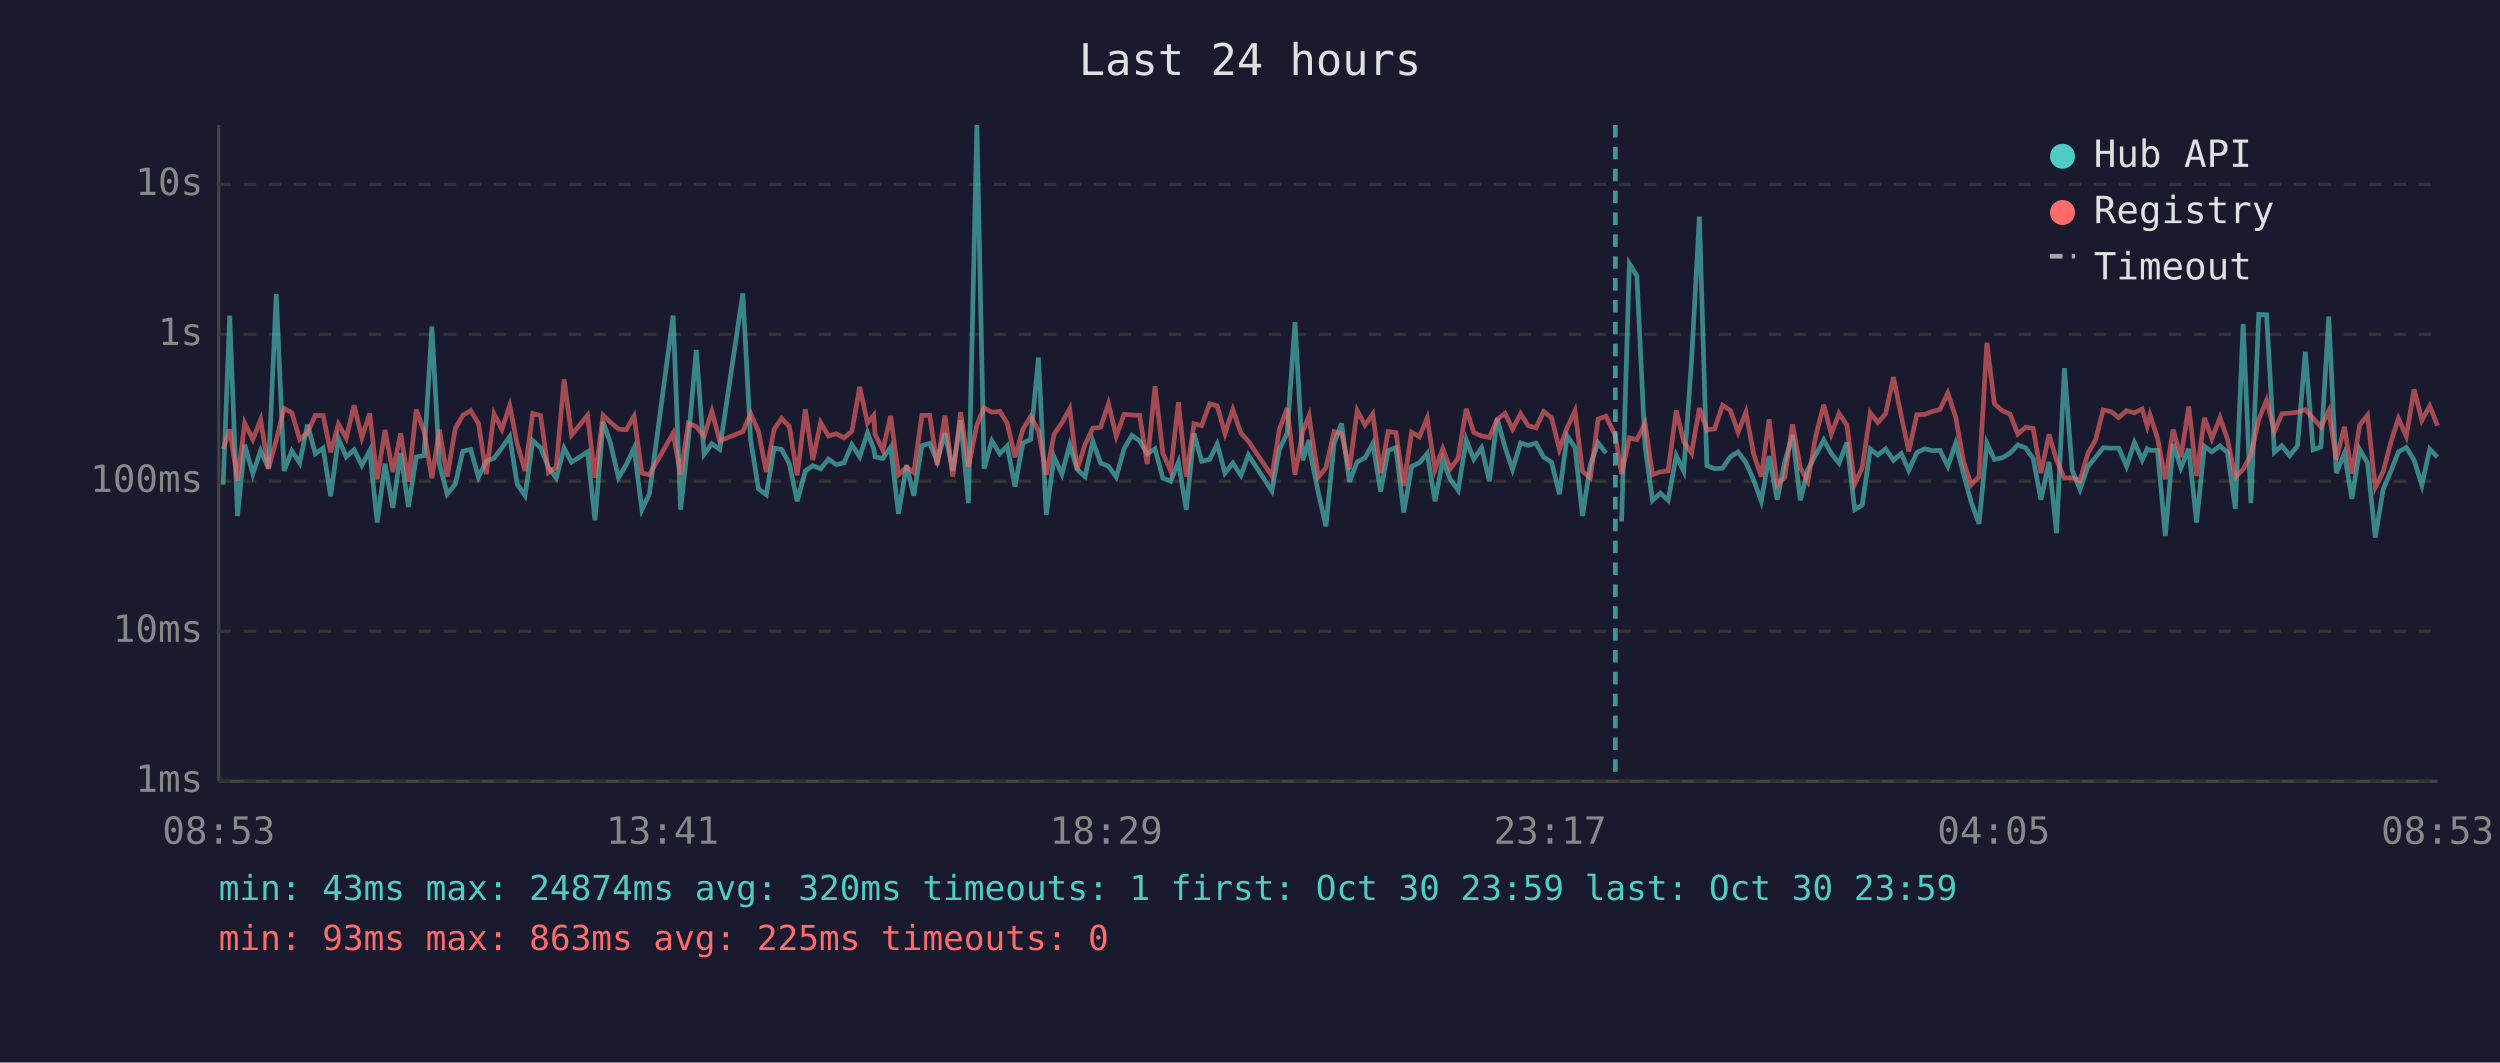
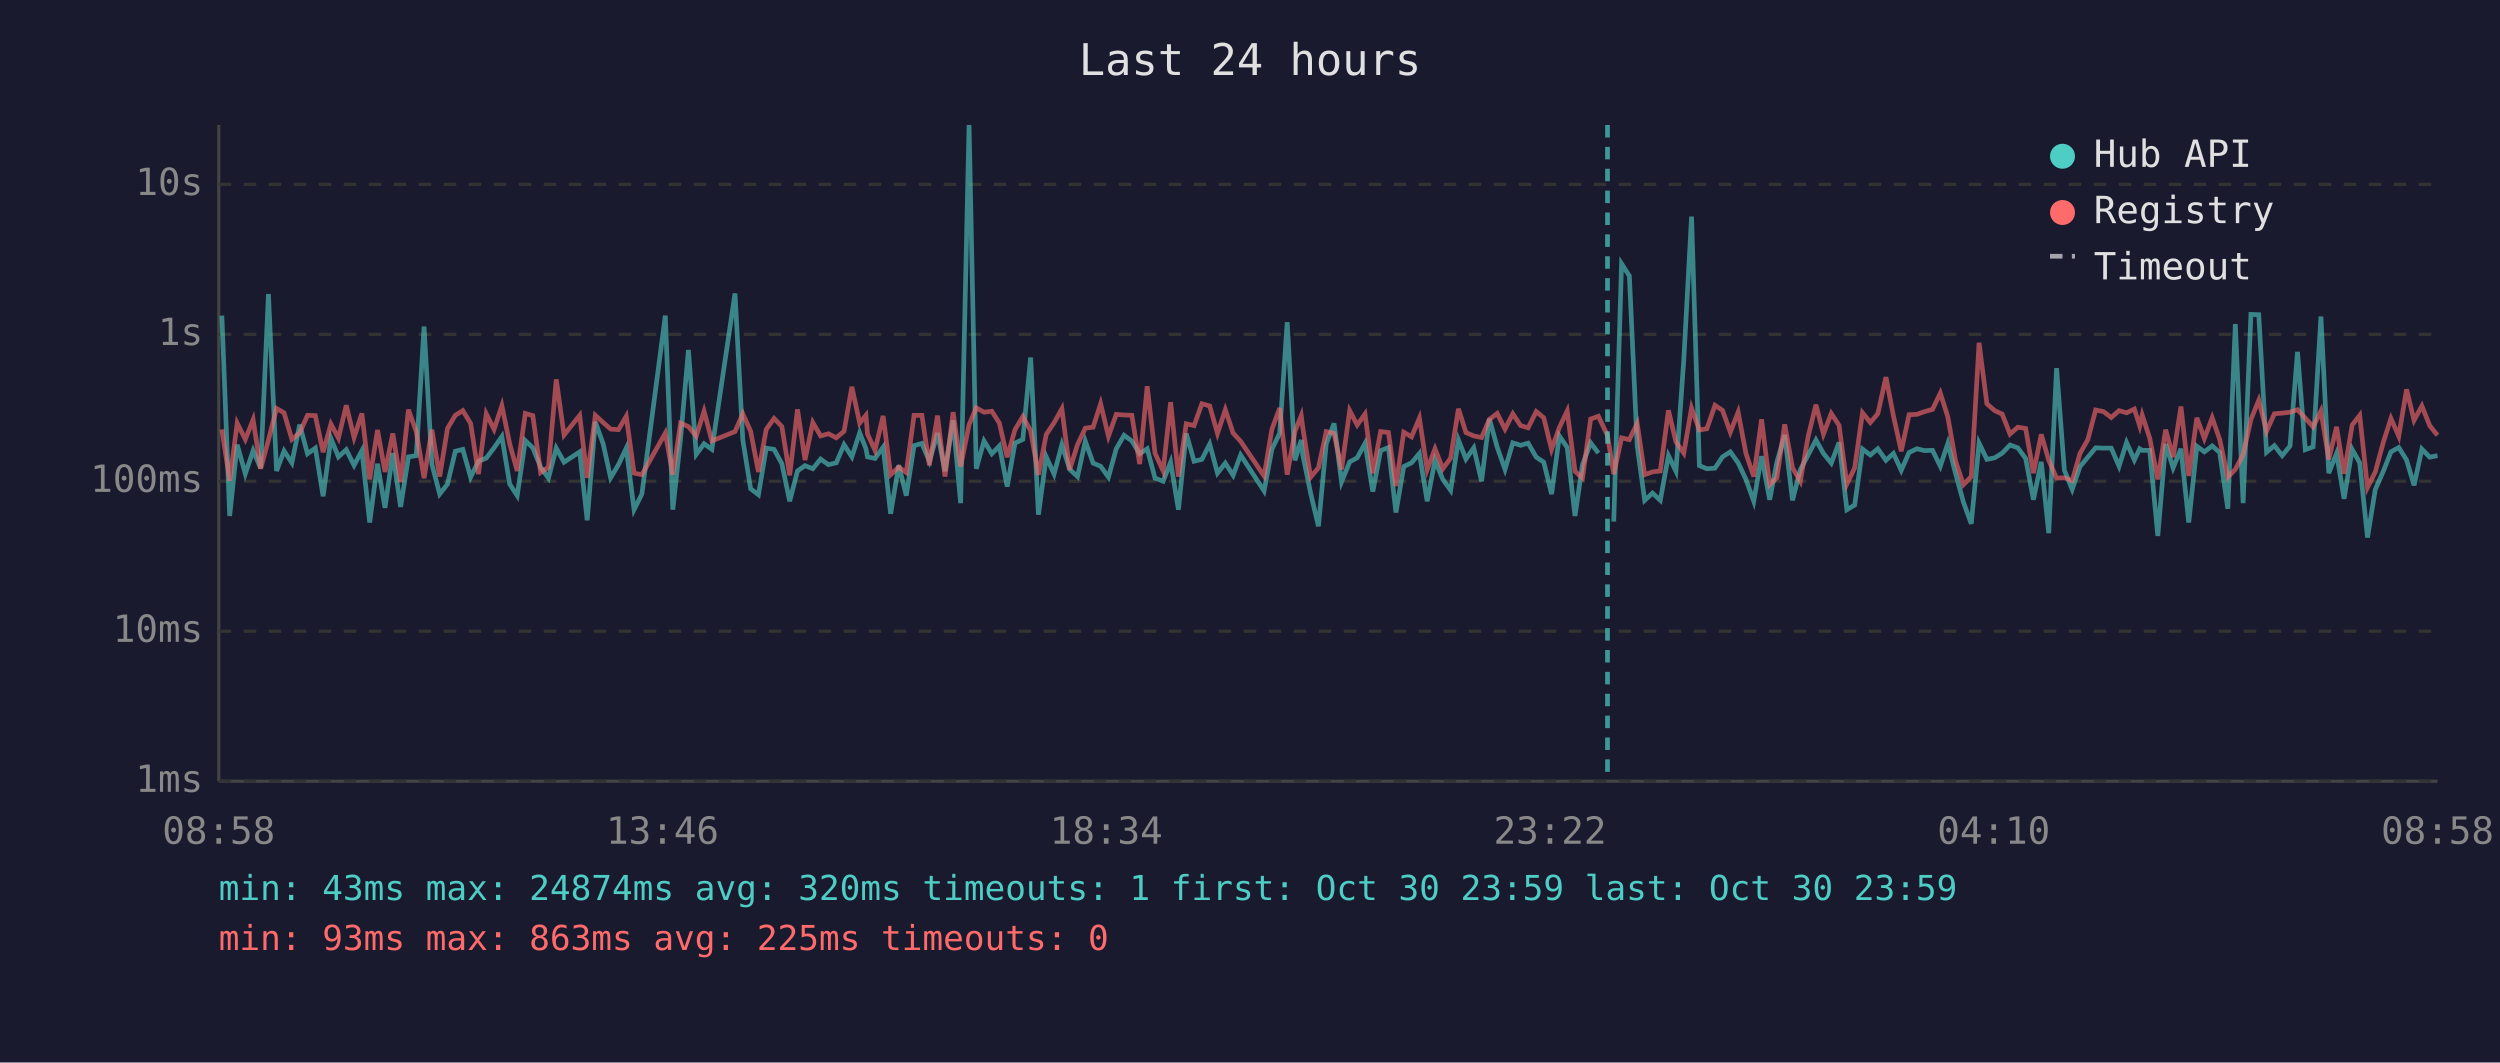
<svg xmlns="http://www.w3.org/2000/svg" viewBox="0 0 800 340" font-family="monospace" font-size="12">
  <rect width="800" height="340" fill="#1a1a2e" />
  <text x="400" y="24" fill="#e0e0e0" font-size="14" text-anchor="middle">Last 24 hours</text>
  <line x1="70" y1="40" x2="70" y2="250" stroke="#444" stroke-width="1" />
  <line x1="70" y1="250" x2="780" y2="250" stroke="#444" stroke-width="1" />
  <line x1="70" y1="250" x2="780" y2="250" stroke="#333" stroke-width="1" stroke-dasharray="4" />
  <text x="65" y="250" fill="#888" text-anchor="end" dominant-baseline="middle">1ms</text>
  <line x1="70" y1="202" x2="780" y2="202" stroke="#333" stroke-width="1" stroke-dasharray="4" />
  <text x="65" y="202" fill="#888" text-anchor="end" dominant-baseline="middle">10ms</text>
  <line x1="70" y1="154" x2="780" y2="154" stroke="#333" stroke-width="1" stroke-dasharray="4" />
  <text x="65" y="154" fill="#888" text-anchor="end" dominant-baseline="middle">100ms</text>
  <line x1="70" y1="107" x2="780" y2="107" stroke="#333" stroke-width="1" stroke-dasharray="4" />
  <text x="65" y="107" fill="#888" text-anchor="end" dominant-baseline="middle">1s</text>
  <line x1="70" y1="59" x2="780" y2="59" stroke="#333" stroke-width="1" stroke-dasharray="4" />
  <text x="65" y="59" fill="#888" text-anchor="end" dominant-baseline="middle">10s</text>
-   <text x="70" y="270" fill="#888" text-anchor="middle">08:53</text>
-   <text x="212" y="270" fill="#888" text-anchor="middle">13:41</text>
-   <text x="354" y="270" fill="#888" text-anchor="middle">18:29</text>
-   <text x="496" y="270" fill="#888" text-anchor="middle">23:17</text>
-   <text x="638" y="270" fill="#888" text-anchor="middle">04:05</text>
-   <text x="780" y="270" fill="#888" text-anchor="middle">08:53</text>
-   <polyline points="71.4,155.1 73.5,101.0 76.0,165.1 78.3,142.3 80.9,151.6 83.4,144.2 85.9,149.8 88.4,94.1 90.9,150.7 93.4,144.3 95.9,148.1 98.4,135.9 100.9,145.2 103.4,143.4 105.8,158.8 108.3,140.3 110.8,146.2 113.3,143.9 115.8,148.9 118.3,144.2 120.7,167.2 123.2,148.4 125.7,162.5 128.2,145.0 130.7,162.2 133.2,146.2 135.7,145.8 138.2,104.5 140.6,148.5 143.1,158.1 145.7,154.9 148.1,144.4 150.6,143.8 153.1,152.7 155.6,147.6 158.1,146.6 160.6,143.3 163.1,139.7 165.5,154.9 168.0,158.6 170.5,141.0 173.0,143.3 175.5,149.5 178.0,153.0 180.5,143.4 182.9,147.9 188.0,144.6 190.4,166.5 193.0,135.0 195.4,142.0 197.9,152.9 200.4,148.7 202.9,143.4 205.4,163.1 207.8,158.1 215.4,101.0 217.8,163.1 220.3,140.2 222.8,112.0 225.3,145.4 227.8,142.0 230.3,143.8 237.7,93.9 240.2,140.8 242.7,156.4 245.2,158.3 247.7,143.4 250.1,143.8 252.6,148.4 255.1,160.4 257.7,150.7 260.1,149.0 262.6,150.0 265.1,146.9 267.6,148.7 270.1,148.1 272.6,142.3 275.1,146.2 277.6,138.5 279.6,143.6 280.0,146.2 282.5,146.7 285.0,143.1 287.5,164.4 290.1,148.9 292.4,158.6 295.0,142.6 297.5,141.9 299.9,147.6 302.4,138.6 304.9,150.8 307.4,134.5 309.9,161.0 312.6,40.0 314.9,150.0 317.4,141.1 319.9,145.2 322.3,142.7 324.8,155.7 327.3,141.8 329.8,140.6 332.3,114.4 334.8,164.7 337.3,146.2 339.8,151.7 342.3,142.3 344.7,150.2 347.2,152.5 349.7,141.2 352.2,148.2 354.7,149.2 357.2,152.7 359.7,143.6 362.2,139.3 364.7,141.1 367.1,145.2 369.6,143.6 372.1,153.0 374.6,154.0 377.1,147.9 379.6,163.1 382.1,138.7 384.5,147.6 387.1,147.0 389.5,142.1 392.0,151.4 394.5,148.2 397.1,152.1 399.5,145.6 407.0,157.1 409.4,143.8 411.9,138.6 414.4,103.1 416.9,147.3 418.9,140.8 419.4,145.6 421.9,157.8 424.3,168.4 426.9,142.0 429.3,135.5 431.8,154.2 434.3,147.8 436.8,146.5 439.3,141.9 441.8,157.3 444.2,144.2 446.7,143.2 449.2,164.0 451.7,149.3 454.2,148.1 456.7,145.1 459.2,160.4 461.7,147.3 464.1,153.4 466.6,156.9 469.2,140.8 471.6,146.9 474.1,143.3 476.6,154.0 479.1,134.0 481.6,143.1 484.0,150.2 486.6,141.7 489.0,142.5 491.5,141.8 494.0,146.3 496.5,147.9 499.0,158.1 501.5,139.5 504.0,143.2 506.4,165.1 508.9,148.7 511.4,141.7 513.9,145.0" fill="none" stroke="#4ecdc4" stroke-width="1.5" opacity="0.6" />
-   <polyline points="518.9,166.9 521.4,84.4 523.8,88.3 526.4,142.7 528.8,160.1 531.3,157.8 533.8,160.1 536.4,145.8 538.8,150.8 541.3,115.3 543.8,69.3 546.2,149.0 548.7,150.0 551.2,149.8 553.7,146.2 556.2,144.6 558.7,148.1 561.1,153.4 563.6,160.4 566.1,146.0 568.7,159.9 571.1,147.9 573.6,139.2 576.1,160.1 578.5,150.3 581.0,145.6 583.6,140.8 586.0,145.1 588.5,148.2 591.0,141.6 593.5,163.1 595.9,161.6 598.5,143.7 600.9,145.6 603.4,143.6 605.9,147.3 608.4,145.1 610.8,150.5 613.4,144.8 615.9,143.6 618.3,144.2 620.8,144.1 623.3,149.2 625.8,141.9 628.3,151.6 630.8,160.7 633.3,167.6 635.8,141.8 638.2,147.0 640.7,146.5 643.2,145.0 645.7,142.4 648.2,143.3 650.6,146.7 653.1,159.9 655.7,147.8 658.1,170.6 660.6,117.8 663.1,150.5 665.6,156.6 668.1,149.3 670.6,146.3 673.0,143.3 675.5,143.4 678.0,143.4 680.5,149.2 683.0,141.6 685.5,147.2 687.1,143.6 688.0,144.1 690.4,144.1 692.9,171.5 695.4,142.1 697.9,149.7 700.4,143.6 702.9,167.2 705.4,142.8 707.8,144.6 710.4,142.7 712.8,144.8 715.3,162.8 717.8,103.7 720.3,161.0 722.8,100.6 725.3,100.7 727.8,144.7 730.2,142.6 732.7,145.8 735.2,142.7 737.7,112.6 740.2,143.9 742.7,143.0 745.2,101.3 747.6,151.4 750.2,145.1 752.6,159.6 755.1,143.8 757.6,148.1 760.1,172.0 762.6,156.6 765.1,150.7 767.5,144.6 770.0,143.2 772.5,147.2 775.0,155.3 777.5,143.7 780.0,146.3" fill="none" stroke="#4ecdc4" stroke-width="1.5" opacity="0.6" />
-   <polyline points="71.4,143.7 73.5,137.4 76.0,153.8 78.3,135.4 80.9,140.6 83.4,134.3 85.9,150.0 88.4,140.8 90.9,130.7 93.4,132.1 95.9,140.6 98.4,138.5 100.9,132.9 103.4,133.0 105.8,144.7 108.3,135.7 110.8,140.2 113.3,129.7 115.8,140.0 118.3,132.3 120.7,153.4 123.2,137.6 125.7,151.0 128.2,138.7 130.7,154.2 133.2,131.1 135.7,138.1 138.2,153.0 140.6,137.5 143.1,152.5 145.7,137.1 148.1,132.9 150.6,131.4 153.1,135.5 155.6,151.7 158.1,132.4 160.6,137.4 163.1,129.8 165.5,142.0 168.0,150.7 170.5,132.3 173.0,133.0 175.5,151.2 178.0,149.5 180.5,121.4 182.9,139.2 188.0,132.9 190.4,152.9 193.0,132.9 195.4,135.2 197.9,137.3 200.4,137.5 202.9,133.2 205.4,151.4 207.8,151.9 215.4,138.6 217.8,151.9 220.3,135.4 222.8,136.5 225.3,139.6 227.8,131.6 230.3,141.1 237.7,138.1 240.2,132.4 242.7,138.0 245.2,151.0 247.7,137.4 250.1,133.9 252.6,136.5 255.1,152.1 257.7,131.0 260.1,147.2 262.6,135.2 265.1,139.5 267.6,138.8 270.1,140.1 272.6,138.0 275.1,123.8 277.6,135.4 279.6,132.9 280.0,138.9 282.5,144.1 285.0,133.1 287.5,151.9 290.1,149.5 292.4,151.2 295.0,132.9 297.5,132.9 299.9,148.9 302.4,133.0 304.9,152.5 307.4,131.9 309.9,149.3 312.6,135.9 314.9,130.5 317.4,131.9 319.9,131.6 322.3,135.4 324.8,146.3 327.3,137.5 329.8,133.3 332.3,137.8 334.8,151.9 337.3,139.0 339.8,135.3 342.3,130.8 344.7,150.3 347.2,142.3 349.7,137.0 352.2,136.7 354.7,129.2 357.2,139.6 359.7,132.6 362.2,132.8 364.7,132.9 367.1,148.5 369.6,123.6 372.1,145.0 374.6,150.7 377.1,128.7 379.6,152.5 382.1,135.6 384.5,136.2 387.1,129.2 389.5,129.9 392.0,138.7 394.5,131.1 397.1,138.6 399.5,141.2 407.0,152.3 409.4,137.4 411.9,130.6 414.4,151.9 416.9,138.0 418.9,133.0 419.4,136.9 421.9,152.7 424.3,149.7 426.9,138.1 429.3,138.7 431.8,150.2 434.3,131.4 436.8,136.0 439.3,132.5 441.8,151.4 444.2,138.1 446.7,138.4 449.2,155.5 451.7,138.3 454.2,139.8 456.7,133.8 459.2,150.3 461.7,143.6 464.1,150.0 466.6,146.6 469.2,130.8 471.6,138.4 474.1,139.5 476.6,140.0 479.1,134.2 481.6,132.3 484.0,137.3 486.6,132.4 489.0,136.2 491.5,136.9 494.0,131.7 496.5,133.7 499.0,143.8 501.5,136.8 504.0,131.5 506.4,150.8 508.9,153.0 511.4,134.1 513.9,133.2 516.9,139.4 518.9,151.7 521.4,140.1 523.8,140.7 526.4,135.5 528.8,151.9 531.3,151.0 533.8,150.7 536.4,131.3 538.8,141.4 541.3,145.0 543.8,130.6 546.2,137.6 548.7,137.2 551.2,129.7 553.7,131.3 556.2,138.3 558.7,131.9 561.1,145.1 563.6,152.5 566.1,134.2 568.7,155.1 571.1,152.9 573.6,135.8 576.1,149.7 578.5,154.0 581.0,139.7 583.6,129.5 586.0,138.9 588.5,132.3 591.0,136.1 593.5,154.9 595.9,149.7 598.5,132.1 600.9,135.2 603.4,132.4 605.9,120.7 608.4,133.1 610.8,144.4 613.4,132.7 615.9,132.6 618.3,131.7 620.8,131.0 623.3,125.8 625.8,133.4 628.3,147.6 630.8,155.1 633.3,152.5 635.8,109.7 638.2,129.2 640.7,131.4 643.2,132.5 645.7,138.9 648.2,136.7 650.6,137.1 653.1,151.4 655.7,139.0 658.1,147.3 660.6,153.0 663.1,152.9 665.6,153.8 668.1,145.1 670.6,140.7 673.0,131.2 675.5,131.7 678.0,133.6 680.5,131.4 683.0,132.1 685.5,130.9 687.1,136.3 688.0,132.8 690.4,140.2 692.9,153.4 695.4,137.5 697.9,146.3 700.4,130.1 702.9,152.3 705.4,133.7 707.8,140.3 710.4,133.7 712.8,140.6 715.3,152.7 717.8,150.2 720.3,145.5 722.8,134.2 725.3,128.1 727.8,138.0 730.2,132.4 732.7,132.2 735.2,131.9 737.7,131.1 740.2,133.8 742.7,136.6 745.2,131.5 747.6,147.0 750.2,136.6 752.6,151.6 755.1,136.0 757.6,132.9 760.1,156.0 762.6,151.0 765.1,141.4 767.5,133.9 770.0,139.6 772.5,124.6 775.0,134.5 777.5,129.9 780.0,136.2" fill="none" stroke="#ff6b6b" stroke-width="1.5" opacity="0.6" />
-   <line x1="516.9" y1="40" x2="516.9" y2="250" stroke="#4ecdc4" stroke-width="1.5" stroke-dasharray="4,3" opacity="0.7" />
+   <text x="70" y="270" fill="#888" text-anchor="middle">08:58</text>
+   <text x="212" y="270" fill="#888" text-anchor="middle">13:46</text>
+   <text x="354" y="270" fill="#888" text-anchor="middle">18:34</text>
+   <text x="496" y="270" fill="#888" text-anchor="middle">23:22</text>
+   <text x="638" y="270" fill="#888" text-anchor="middle">04:10</text>
+   <text x="780" y="270" fill="#888" text-anchor="middle">08:58</text>
+   <polyline points="71.0,101.0 73.5,165.1 75.9,142.3 78.5,151.6 81.0,144.2 83.4,149.8 85.9,94.1 88.5,150.7 90.9,144.3 93.4,148.1 95.9,135.9 98.4,145.2 100.9,143.4 103.4,158.8 105.9,140.3 108.3,146.2 110.8,143.9 113.3,148.9 115.8,144.2 118.3,167.2 120.8,148.4 123.2,162.5 125.7,145.0 128.2,162.2 130.7,146.2 133.2,145.8 135.7,104.5 138.2,148.5 140.7,158.1 143.2,154.9 145.7,144.4 148.1,143.8 150.6,152.7 153.1,147.6 155.6,146.6 158.1,143.3 160.6,139.7 163.1,154.9 165.5,158.6 168.1,141.0 170.5,143.3 173.0,149.5 175.5,153.0 178.0,143.4 180.5,147.9 185.5,144.6 187.9,166.5 190.5,135.0 193.0,142.0 195.4,152.9 197.9,148.7 200.4,143.4 202.9,163.1 205.4,158.1 212.9,101.0 215.3,163.1 217.8,140.2 220.3,112.0 222.8,145.4 225.3,142.0 227.8,143.8 235.2,93.9 237.7,140.8 240.2,156.4 242.7,158.3 245.2,143.4 247.7,143.8 250.2,148.4 252.7,160.4 255.2,150.7 257.6,149.0 260.1,150.0 262.6,146.9 265.1,148.7 267.6,148.1 270.1,142.3 272.6,146.2 275.1,138.5 277.1,143.6 277.6,146.2 280.0,146.7 282.6,143.1 285.0,164.4 287.6,148.9 290.0,158.6 292.5,142.6 295.0,141.9 297.4,147.6 300.0,138.6 302.4,150.8 305.0,134.5 307.4,161.0 310.1,40.0 312.4,150.0 314.9,141.1 317.4,145.2 319.8,142.7 322.3,155.7 324.8,141.8 327.3,140.6 329.8,114.4 332.3,164.7 334.8,146.2 337.3,151.7 339.8,142.3 342.3,150.2 344.8,152.5 347.3,141.2 349.8,148.2 352.2,149.2 354.7,152.7 357.2,143.6 359.7,139.3 362.2,141.1 364.7,145.2 367.1,143.6 369.6,153.0 372.2,154.0 374.6,147.9 377.1,163.1 379.6,138.7 382.1,147.6 384.6,147.0 387.1,142.1 389.6,151.4 392.1,148.2 394.6,152.1 397.0,145.6 404.5,157.1 407.0,143.8 409.5,138.6 411.9,103.1 414.4,147.3 416.4,140.8 416.9,145.6 419.4,157.8 421.9,168.4 424.4,142.0 426.9,135.5 429.3,154.2 431.9,147.8 434.3,146.5 436.8,141.9 439.3,157.3 441.8,144.2 444.3,143.2 446.7,164.0 449.2,149.3 451.7,148.1 454.2,145.1 456.7,160.4 459.2,147.3 461.7,153.4 464.2,156.9 466.7,140.8 469.1,146.9 471.6,143.3 474.1,154.0 476.6,134.0 479.1,143.1 481.6,150.2 484.1,141.7 486.6,142.5 489.0,141.8 491.6,146.3 494.0,147.9 496.5,158.1 499.0,139.5 501.5,143.2 504.0,165.1 506.4,148.7 509.0,141.7 511.5,145.0" fill="none" stroke="#4ecdc4" stroke-width="1.5" opacity="0.6" />
+   <polyline points="516.4,166.9 518.9,84.4 521.4,88.3 523.9,142.7 526.3,160.1 528.8,157.8 531.3,160.1 533.9,145.8 536.3,150.8 538.8,115.3 541.3,69.3 543.8,149.0 546.2,150.0 548.8,149.8 551.2,146.2 553.7,144.6 556.2,148.1 558.7,153.4 561.2,160.4 563.7,146.0 566.3,159.9 568.6,147.9 571.1,139.2 573.6,160.1 576.1,150.3 578.6,145.6 581.1,140.8 583.5,145.1 586.0,148.2 588.5,141.6 591.0,163.1 593.5,161.6 596.0,143.7 598.5,145.6 600.9,143.6 603.5,147.3 605.9,145.1 608.4,150.5 610.9,144.8 613.4,143.6 615.9,144.2 618.4,144.1 620.9,149.2 623.3,141.9 625.8,151.6 628.3,160.7 630.8,167.6 633.3,141.8 635.8,147.0 638.3,146.5 640.7,145.0 643.2,142.4 645.7,143.3 648.2,146.7 650.7,159.9 653.2,147.8 655.6,170.6 658.1,117.8 660.6,150.5 663.1,156.6 665.6,149.3 668.1,146.3 670.6,143.3 673.1,143.4 675.6,143.4 678.1,149.2 680.5,141.6 683.0,147.2 684.7,143.6 685.5,144.1 687.9,144.1 690.5,171.5 693.0,142.1 695.4,149.7 697.9,143.6 700.4,167.2 703.0,142.8 705.4,144.6 707.9,142.7 710.3,144.8 712.9,162.8 715.3,103.7 717.8,161.0 720.3,100.6 722.8,100.7 725.3,144.7 727.8,142.6 730.3,145.8 732.8,142.7 735.2,112.6 737.7,143.9 740.2,143.0 742.7,101.3 745.2,151.4 747.7,145.1 750.1,159.6 752.7,143.8 755.1,148.1 757.6,172.0 760.1,156.6 762.7,150.7 765.1,144.6 767.6,143.2 770.1,147.2 772.5,155.3 775.0,143.7 777.5,146.3 780.0,145.8" fill="none" stroke="#4ecdc4" stroke-width="1.5" opacity="0.6" />
+   <polyline points="71.0,137.4 73.5,153.8 75.9,135.4 78.5,140.6 81.0,134.3 83.4,150.0 85.9,140.8 88.5,130.7 90.9,132.1 93.4,140.6 95.9,138.5 98.4,132.9 100.9,133.0 103.4,144.7 105.9,135.7 108.3,140.2 110.8,129.7 113.3,140.0 115.8,132.3 118.3,153.4 120.8,137.6 123.2,151.0 125.7,138.7 128.2,154.2 130.7,131.1 133.2,138.1 135.7,153.0 138.2,137.5 140.7,152.5 143.2,137.1 145.7,132.9 148.1,131.4 150.6,135.5 153.1,151.7 155.6,132.4 158.1,137.4 160.6,129.8 163.1,142.0 165.5,150.7 168.1,132.3 170.5,133.0 173.0,151.2 175.5,149.5 178.0,121.4 180.5,139.2 185.5,132.9 187.9,152.9 190.5,132.9 193.0,135.2 195.4,137.3 197.9,137.5 200.4,133.2 202.9,151.4 205.4,151.9 212.9,138.6 215.3,151.9 217.8,135.4 220.3,136.5 222.8,139.6 225.3,131.6 227.8,141.1 235.2,138.1 237.7,132.4 240.2,138.0 242.7,151.0 245.2,137.4 247.7,133.9 250.2,136.5 252.7,152.1 255.2,131.0 257.6,147.2 260.1,135.2 262.6,139.5 265.1,138.8 267.6,140.1 270.1,138.0 272.6,123.8 275.1,135.4 277.1,132.9 277.6,138.9 280.0,144.1 282.6,133.1 285.0,151.9 287.6,149.5 290.0,151.2 292.5,132.9 295.0,132.9 297.4,148.9 300.0,133.0 302.4,152.5 305.0,131.9 307.4,149.3 310.1,135.9 312.4,130.5 314.9,131.9 317.4,131.6 319.8,135.4 322.3,146.3 324.8,137.5 327.3,133.3 329.8,137.8 332.3,151.9 334.8,139.0 337.3,135.3 339.8,130.8 342.3,150.3 344.8,142.3 347.3,137.0 349.8,136.7 352.2,129.2 354.7,139.6 357.2,132.6 359.7,132.8 362.2,132.9 364.7,148.5 367.1,123.6 369.6,145.0 372.2,150.7 374.6,128.7 377.1,152.5 379.6,135.6 382.1,136.2 384.6,129.2 387.1,129.9 389.6,138.7 392.1,131.1 394.6,138.6 397.0,141.2 404.5,152.3 407.0,137.4 409.5,130.6 411.9,151.9 414.4,138.0 416.4,133.0 416.9,136.9 419.4,152.7 421.9,149.7 424.4,138.1 426.9,138.7 429.3,150.2 431.9,131.4 434.3,136.0 436.8,132.5 439.3,151.4 441.8,138.1 444.3,138.4 446.7,155.5 449.2,138.3 451.7,139.8 454.2,133.8 456.7,150.3 459.2,143.6 461.7,150.0 464.2,146.6 466.7,130.8 469.1,138.4 471.6,139.5 474.1,140.0 476.6,134.2 479.1,132.3 481.6,137.3 484.1,132.4 486.6,136.2 489.0,136.9 491.6,131.7 494.0,133.7 496.5,143.8 499.0,136.8 501.5,131.5 504.0,150.8 506.4,153.0 509.0,134.1 511.5,133.2 514.4,139.4 516.4,151.7 518.9,140.1 521.4,140.7 523.9,135.5 526.3,151.9 528.8,151.0 531.3,150.7 533.9,131.3 536.3,141.4 538.8,145.0 541.3,130.6 543.8,137.6 546.2,137.2 548.8,129.7 551.2,131.3 553.7,138.3 556.2,131.9 558.7,145.1 561.2,152.5 563.7,134.2 566.3,155.1 568.6,152.9 571.1,135.8 573.6,149.7 576.1,154.0 578.6,139.7 581.1,129.5 583.5,138.9 586.0,132.3 588.5,136.1 591.0,154.9 593.5,149.7 596.0,132.1 598.5,135.2 600.9,132.4 603.5,120.7 605.9,133.1 608.4,144.4 610.9,132.7 613.4,132.6 615.9,131.7 618.4,131.0 620.9,125.8 623.3,133.4 625.8,147.6 628.3,155.1 630.8,152.5 633.3,109.7 635.8,129.2 638.3,131.4 640.7,132.5 643.2,138.9 645.7,136.7 648.2,137.1 650.7,151.4 653.2,139.0 655.6,147.3 658.1,153.0 660.6,152.9 663.1,153.8 665.6,145.1 668.1,140.7 670.6,131.2 673.1,131.7 675.6,133.6 678.1,131.4 680.5,132.1 683.0,130.9 684.7,136.3 685.5,132.8 687.9,140.2 690.5,153.4 693.0,137.5 695.4,146.3 697.9,130.1 700.4,152.3 703.0,133.7 705.4,140.3 707.9,133.7 710.3,140.6 712.9,152.7 715.3,150.2 717.8,145.5 720.3,134.2 722.8,128.1 725.3,138.0 727.8,132.4 730.3,132.2 732.8,131.9 735.2,131.1 737.7,133.8 740.2,136.6 742.7,131.5 745.2,147.0 747.7,136.6 750.1,151.6 752.7,136.0 755.1,132.9 757.6,156.0 760.1,151.0 762.7,141.4 765.1,133.9 767.6,139.6 770.1,124.6 772.5,134.5 775.0,129.9 777.5,136.2 780.0,139.3" fill="none" stroke="#ff6b6b" stroke-width="1.5" opacity="0.6" />
+   <line x1="514.4" y1="40" x2="514.4" y2="250" stroke="#4ecdc4" stroke-width="1.5" stroke-dasharray="4,3" opacity="0.7" />
  <circle cx="660" cy="50" r="4" fill="#4ecdc4" />
  <text x="670" y="50" fill="#e0e0e0" dominant-baseline="middle">Hub API</text>
  <circle cx="660" cy="68" r="4" fill="#ff6b6b" />
  <text x="670" y="68" fill="#e0e0e0" dominant-baseline="middle">Registry</text>
  <line x1="656" y1="82" x2="664" y2="82" stroke="#e0e0e0" stroke-width="1.5" stroke-dasharray="4,3" opacity="0.7" />
  <text x="670" y="86" fill="#e0e0e0" dominant-baseline="middle">Timeout</text>
  <text x="70" y="288" fill="#4ecdc4" font-size="11">min: 43ms  max: 24874ms  avg: 320ms  timeouts: 1  first: Oct 30 23:59  last: Oct 30 23:59</text>
  <text x="70" y="304" fill="#ff6b6b" font-size="11">min: 93ms  max: 863ms  avg: 225ms  timeouts: 0</text>
</svg>
